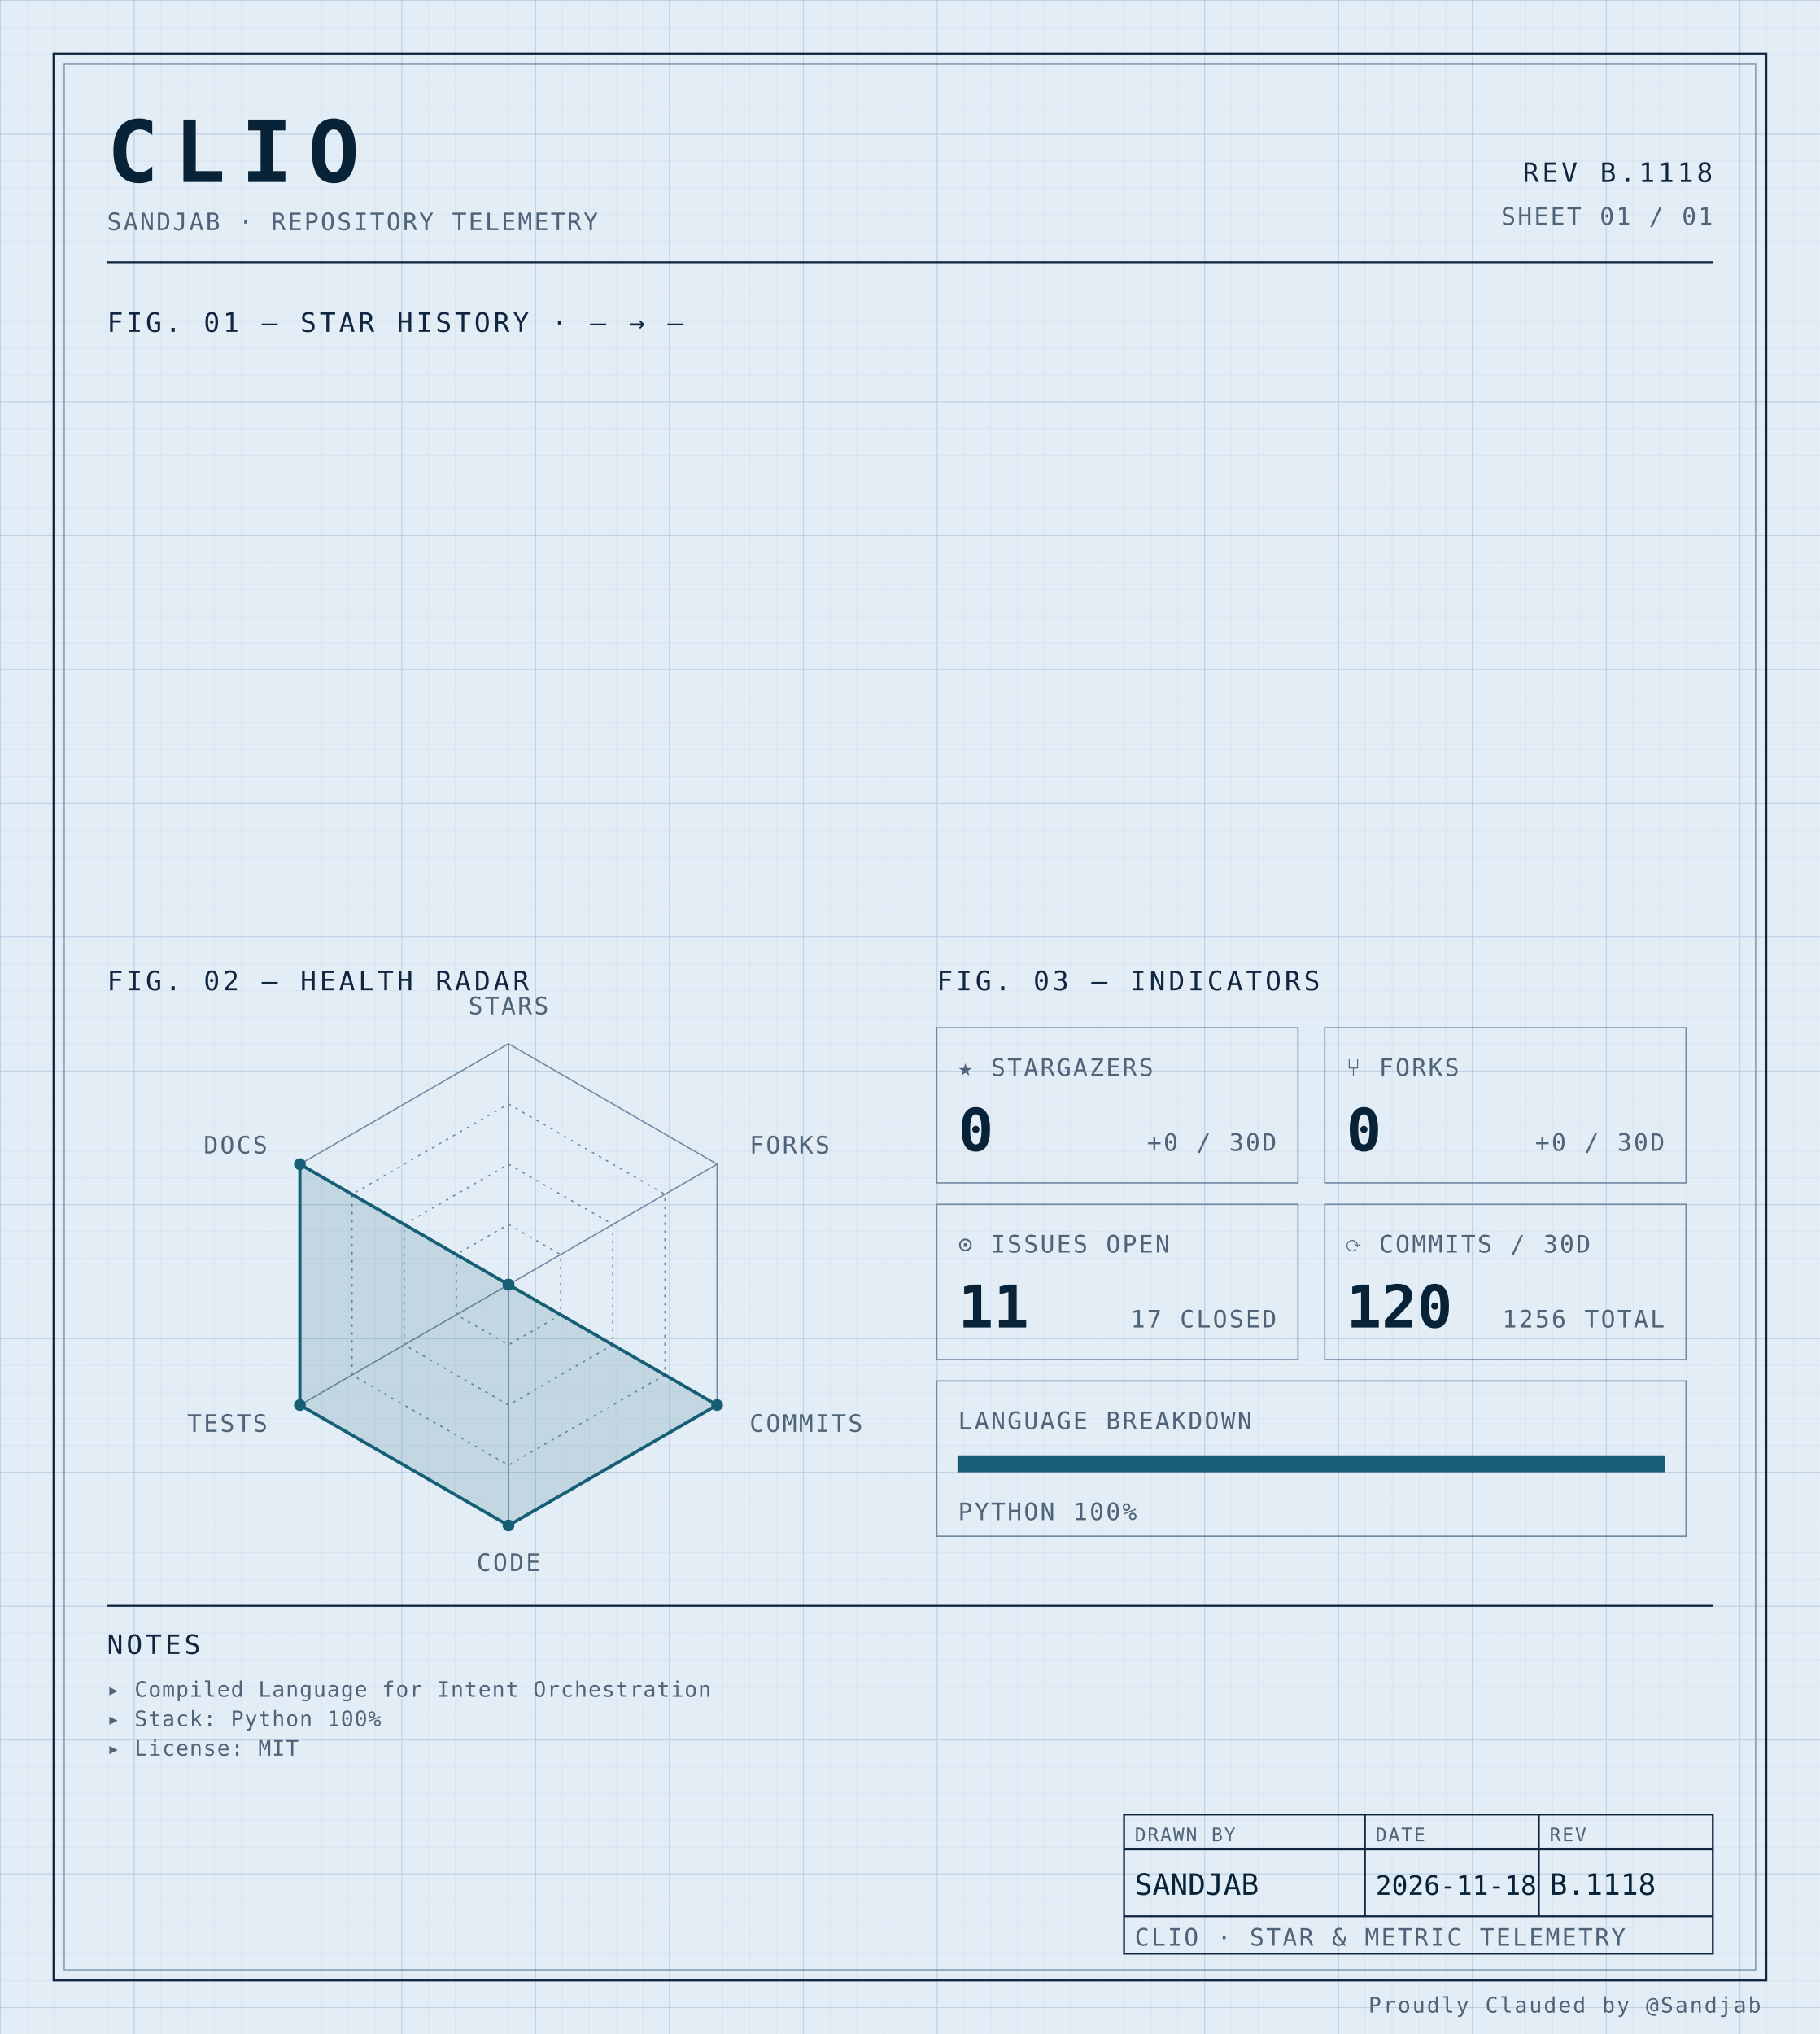
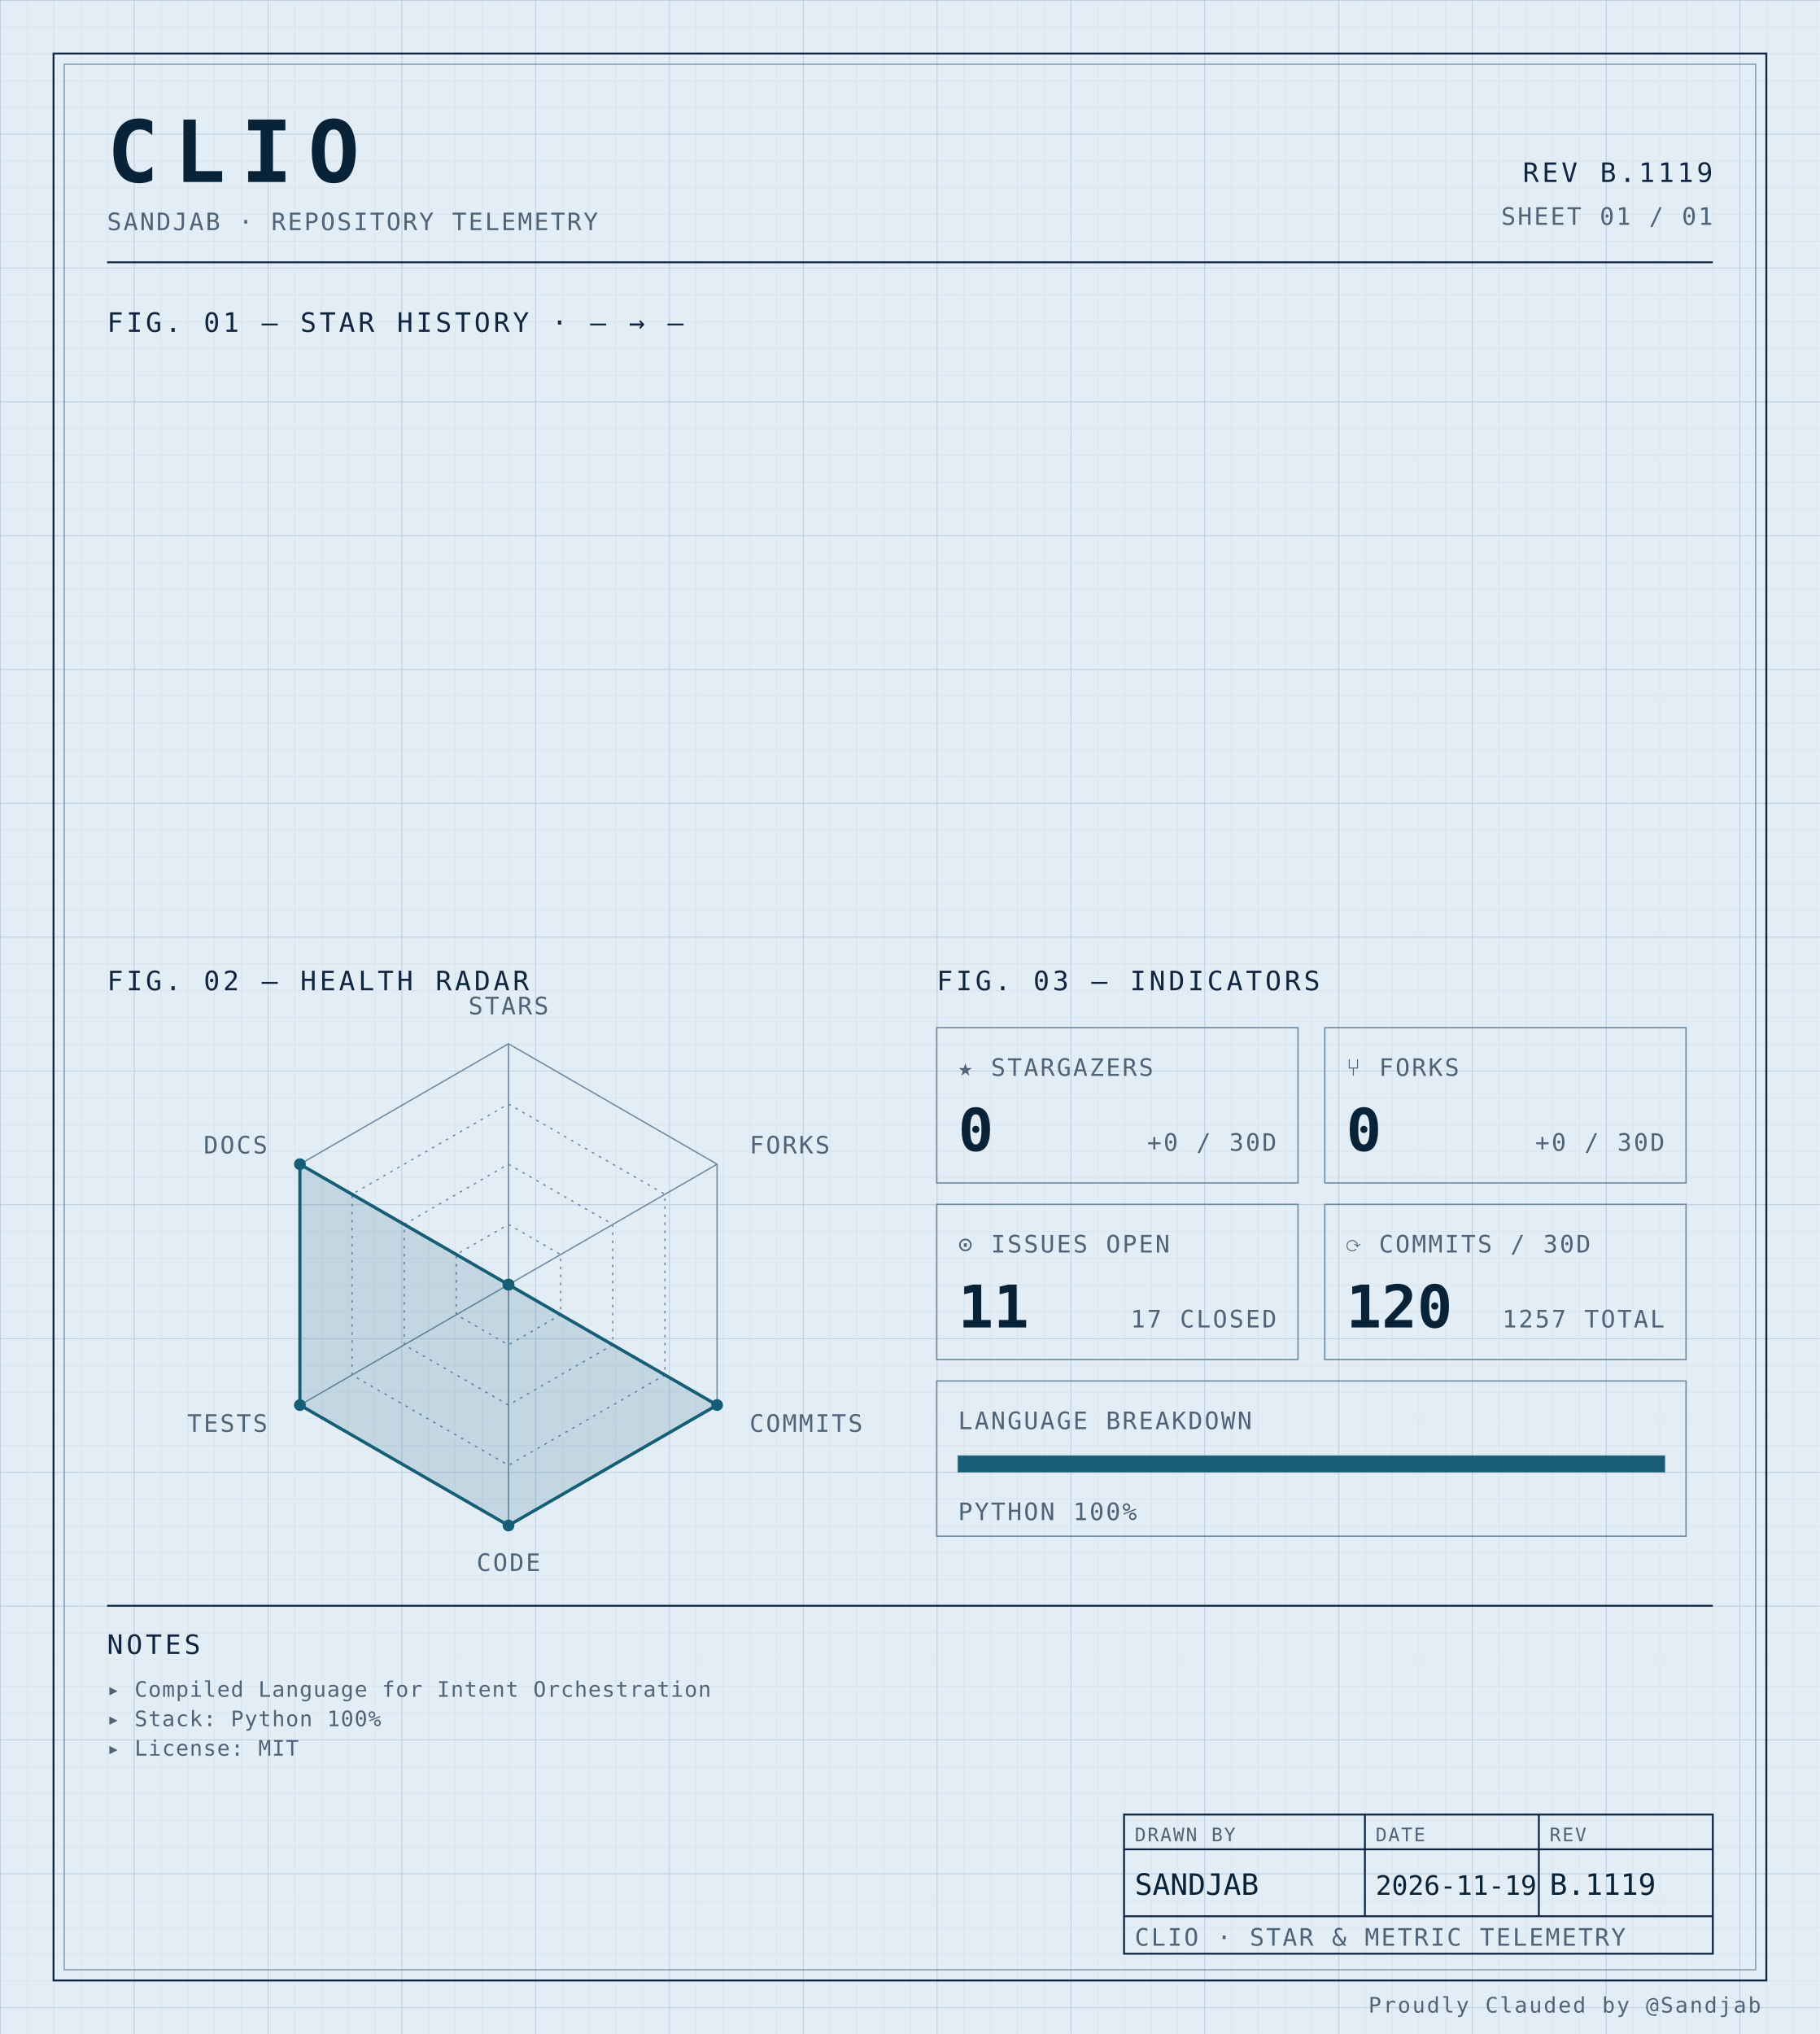
<svg xmlns="http://www.w3.org/2000/svg" width="100%" viewBox="0 0 680 760" role="img">
  <defs>
    <pattern id="grid-fine" width="10" height="10" patternUnits="userSpaceOnUse">
      <path d="M10 0H0V10" fill="none" stroke="#d4e0ec" stroke-width="0.4" />
    </pattern>
    <pattern id="grid-major" width="50" height="50" patternUnits="userSpaceOnUse">
      <path d="M50 0H0V50" fill="none" stroke="#b8cce0" stroke-width="0.5" />
    </pattern>
  </defs>
  <rect x="0" y="0" width="680" height="760" fill="#e3edf6" />
  <rect x="0" y="0" width="680" height="760" fill="url(#grid-fine)" />
  <rect x="0" y="0" width="680" height="760" fill="url(#grid-major)" />
  <rect x="20" y="20" width="640" height="720" fill="none" stroke="#0f2540" stroke-width="0.7" />
  <rect x="24" y="24" width="632" height="712" fill="none" stroke="#6f8aa3" stroke-width="0.4" />
  <text x="40" y="68" font-family="ui-monospace, 'SF Mono', 'JetBrains Mono', 'Cascadia Code', Consolas, monospace" font-size="32" font-weight="700" fill="#082338" text-anchor="start" letter-spacing="0.18em">CLIO</text>
  <text x="40" y="86" font-family="ui-monospace, 'SF Mono', 'JetBrains Mono', 'Cascadia Code', Consolas, monospace" font-size="9" font-weight="400" fill="#4f6478" text-anchor="start" letter-spacing="0.08em">SANDJAB · REPOSITORY TELEMETRY</text>
-   <text x="640" y="68" font-family="ui-monospace, 'SF Mono', 'JetBrains Mono', 'Cascadia Code', Consolas, monospace" font-size="10" font-weight="400" fill="#0f2540" text-anchor="end" letter-spacing="0.12em">REV B.1118</text>
+   <text x="640" y="68" font-family="ui-monospace, 'SF Mono', 'JetBrains Mono', 'Cascadia Code', Consolas, monospace" font-size="10" font-weight="400" fill="#0f2540" text-anchor="end" letter-spacing="0.12em">REV B.1119</text>
  <text x="640" y="84" font-family="ui-monospace, 'SF Mono', 'JetBrains Mono', 'Cascadia Code', Consolas, monospace" font-size="9" font-weight="400" fill="#4f6478" text-anchor="end" letter-spacing="0.08em">SHEET 01 / 01</text>
  <line x1="40" y1="98" x2="640" y2="98" stroke="#0f2540" stroke-width="0.7" />
  <text x="40" y="124" font-family="ui-monospace, 'SF Mono', 'JetBrains Mono', 'Cascadia Code', Consolas, monospace" font-size="10" font-weight="400" fill="#0f2540" text-anchor="start" letter-spacing="0.12em">FIG. 01 — STAR HISTORY · — → —</text>
  <text x="40" y="370" font-family="ui-monospace, 'SF Mono', 'JetBrains Mono', 'Cascadia Code', Consolas, monospace" font-size="10" font-weight="400" fill="#0f2540" text-anchor="start" letter-spacing="0.12em">FIG. 02 — HEALTH RADAR</text>
  <g transform="translate(190 480)">
    <polygon points="0.00,-90.00 77.94,-45.00 77.94,45.00 0.00,90.00 -77.94,45.00 -77.94,-45.00" fill="none" stroke="#6f8aa3" stroke-width="0.5" />
    <polygon points="0.00,-67.50 58.46,-33.75 58.46,33.75 0.00,67.50 -58.46,33.75 -58.46,-33.75" fill="none" stroke="#6f8aa3" stroke-width="0.5" stroke-dasharray="1,2" />
    <polygon points="0.00,-45.00 38.97,-22.50 38.97,22.50 0.00,45.00 -38.97,22.50 -38.97,-22.50" fill="none" stroke="#6f8aa3" stroke-width="0.5" stroke-dasharray="1,2" />
    <polygon points="0.00,-22.50 19.49,-11.25 19.49,11.25 0.00,22.50 -19.49,11.25 -19.49,-11.25" fill="none" stroke="#6f8aa3" stroke-width="0.5" stroke-dasharray="1,2" />
    <line x1="0" y1="0" x2="0.00" y2="-90.00" stroke="#6f8aa3" stroke-width="0.5" />
    <line x1="0" y1="0" x2="77.94" y2="-45.00" stroke="#6f8aa3" stroke-width="0.5" />
    <line x1="0" y1="0" x2="77.94" y2="45.00" stroke="#6f8aa3" stroke-width="0.5" />
    <line x1="0" y1="0" x2="0.00" y2="90.00" stroke="#6f8aa3" stroke-width="0.5" />
    <line x1="0" y1="0" x2="-77.94" y2="45.00" stroke="#6f8aa3" stroke-width="0.5" />
    <line x1="0" y1="0" x2="-77.94" y2="-45.00" stroke="#6f8aa3" stroke-width="0.5" />
    <polygon points="0.00,0.00 0.00,0.00 77.94,45.00 0.00,90.00 -77.94,45.00 -77.94,-45.00" fill="#155e75" fill-opacity="0.16" stroke="#155e75" stroke-width="1.2" />
    <circle cx="0.00" cy="0.00" r="2.2" fill="#155e75" />
    <circle cx="0.00" cy="0.00" r="2.2" fill="#155e75" />
    <circle cx="77.94" cy="45.00" r="2.2" fill="#155e75" />
    <circle cx="0.00" cy="90.00" r="2.2" fill="#155e75" />
    <circle cx="-77.94" cy="45.00" r="2.2" fill="#155e75" />
    <circle cx="-77.94" cy="-45.00" r="2.2" fill="#155e75" />
    <text x="6.3681633555662356e-15" y="-101" font-family="ui-monospace, 'SF Mono', 'JetBrains Mono', 'Cascadia Code', Consolas, monospace" font-size="9" font-weight="400" fill="#4f6478" text-anchor="middle" letter-spacing="0.08em">STARS</text>
    <text x="90.067" y="-49" font-family="ui-monospace, 'SF Mono', 'JetBrains Mono', 'Cascadia Code', Consolas, monospace" font-size="9" font-weight="400" fill="#4f6478" text-anchor="start" letter-spacing="0.08em">FORKS</text>
    <text x="90.067" y="55" font-family="ui-monospace, 'SF Mono', 'JetBrains Mono', 'Cascadia Code', Consolas, monospace" font-size="9" font-weight="400" fill="#4f6478" text-anchor="start" letter-spacing="0.08em">COMMITS</text>
    <text x="6.3681633555662356e-15" y="107" font-family="ui-monospace, 'SF Mono', 'JetBrains Mono', 'Cascadia Code', Consolas, monospace" font-size="9" font-weight="400" fill="#4f6478" text-anchor="middle" letter-spacing="0.08em">CODE</text>
    <text x="-90.067" y="55" font-family="ui-monospace, 'SF Mono', 'JetBrains Mono', 'Cascadia Code', Consolas, monospace" font-size="9" font-weight="400" fill="#4f6478" text-anchor="end" letter-spacing="0.08em">TESTS</text>
    <text x="-90.067" y="-49" font-family="ui-monospace, 'SF Mono', 'JetBrains Mono', 'Cascadia Code', Consolas, monospace" font-size="9" font-weight="400" fill="#4f6478" text-anchor="end" letter-spacing="0.08em">DOCS</text>
  </g>
  <text x="350" y="370" font-family="ui-monospace, 'SF Mono', 'JetBrains Mono', 'Cascadia Code', Consolas, monospace" font-size="10" font-weight="400" fill="#0f2540" text-anchor="start" letter-spacing="0.12em">FIG. 03 — INDICATORS</text>
  <rect x="350" y="384" width="135" height="58" fill="none" stroke="#6f8aa3" stroke-width="0.5" />
  <text x="358" y="402" font-family="ui-monospace, 'SF Mono', 'JetBrains Mono', 'Cascadia Code', Consolas, monospace" font-size="9" font-weight="400" fill="#4f6478" text-anchor="start" letter-spacing="0.08em">★ STARGAZERS</text>
  <text x="358" y="430" font-family="ui-monospace, 'SF Mono', 'JetBrains Mono', 'Cascadia Code', Consolas, monospace" font-size="22" font-weight="700" fill="#082338" text-anchor="start" letter-spacing="normal">0</text>
  <text x="477" y="430" font-family="ui-monospace, 'SF Mono', 'JetBrains Mono', 'Cascadia Code', Consolas, monospace" font-size="9" font-weight="400" fill="#4f6478" text-anchor="end" letter-spacing="0.08em">+0 / 30D</text>
  <rect x="495" y="384" width="135" height="58" fill="none" stroke="#6f8aa3" stroke-width="0.5" />
  <text x="503" y="402" font-family="ui-monospace, 'SF Mono', 'JetBrains Mono', 'Cascadia Code', Consolas, monospace" font-size="9" font-weight="400" fill="#4f6478" text-anchor="start" letter-spacing="0.08em">⑂ FORKS</text>
  <text x="503" y="430" font-family="ui-monospace, 'SF Mono', 'JetBrains Mono', 'Cascadia Code', Consolas, monospace" font-size="22" font-weight="700" fill="#082338" text-anchor="start" letter-spacing="normal">0</text>
  <text x="622" y="430" font-family="ui-monospace, 'SF Mono', 'JetBrains Mono', 'Cascadia Code', Consolas, monospace" font-size="9" font-weight="400" fill="#4f6478" text-anchor="end" letter-spacing="0.08em">+0 / 30D</text>
  <rect x="350" y="450" width="135" height="58" fill="none" stroke="#6f8aa3" stroke-width="0.5" />
  <text x="358" y="468" font-family="ui-monospace, 'SF Mono', 'JetBrains Mono', 'Cascadia Code', Consolas, monospace" font-size="9" font-weight="400" fill="#4f6478" text-anchor="start" letter-spacing="0.08em">⊙ ISSUES OPEN</text>
  <text x="358" y="496" font-family="ui-monospace, 'SF Mono', 'JetBrains Mono', 'Cascadia Code', Consolas, monospace" font-size="22" font-weight="700" fill="#082338" text-anchor="start" letter-spacing="normal">11</text>
  <text x="477" y="496" font-family="ui-monospace, 'SF Mono', 'JetBrains Mono', 'Cascadia Code', Consolas, monospace" font-size="9" font-weight="400" fill="#4f6478" text-anchor="end" letter-spacing="0.08em">17 CLOSED</text>
  <rect x="495" y="450" width="135" height="58" fill="none" stroke="#6f8aa3" stroke-width="0.5" />
  <text x="503" y="468" font-family="ui-monospace, 'SF Mono', 'JetBrains Mono', 'Cascadia Code', Consolas, monospace" font-size="9" font-weight="400" fill="#4f6478" text-anchor="start" letter-spacing="0.08em">⟳ COMMITS / 30D</text>
  <text x="503" y="496" font-family="ui-monospace, 'SF Mono', 'JetBrains Mono', 'Cascadia Code', Consolas, monospace" font-size="22" font-weight="700" fill="#082338" text-anchor="start" letter-spacing="normal">120</text>
-   <text x="622" y="496" font-family="ui-monospace, 'SF Mono', 'JetBrains Mono', 'Cascadia Code', Consolas, monospace" font-size="9" font-weight="400" fill="#4f6478" text-anchor="end" letter-spacing="0.08em">1256 TOTAL</text>
+   <text x="622" y="496" font-family="ui-monospace, 'SF Mono', 'JetBrains Mono', 'Cascadia Code', Consolas, monospace" font-size="9" font-weight="400" fill="#4f6478" text-anchor="end" letter-spacing="0.08em">1257 TOTAL</text>
  <rect x="350" y="516" width="280" height="58" fill="none" stroke="#6f8aa3" stroke-width="0.5" />
  <text x="358" y="534" font-family="ui-monospace, 'SF Mono', 'JetBrains Mono', 'Cascadia Code', Consolas, monospace" font-size="9" font-weight="400" fill="#4f6478" text-anchor="start" letter-spacing="0.08em">LANGUAGE BREAKDOWN</text>
  <rect x="358" y="544" width="264" height="6" fill="none" stroke="#6f8aa3" stroke-width="0.5" />
  <rect x="358" y="544" width="264.00" height="6" fill="#155e75" />
  <text x="358" y="568" font-family="ui-monospace, 'SF Mono', 'JetBrains Mono', 'Cascadia Code', Consolas, monospace" font-size="9" font-weight="400" fill="#4f6478" text-anchor="start" letter-spacing="0.08em">PYTHON 100%</text>
  <line x1="40" y1="600" x2="640" y2="600" stroke="#0f2540" stroke-width="0.7" />
  <text x="40" y="618" font-family="ui-monospace, 'SF Mono', 'JetBrains Mono', 'Cascadia Code', Consolas, monospace" font-size="10" font-weight="400" fill="#0f2540" text-anchor="start" letter-spacing="0.12em">NOTES</text>
  <text x="40" y="634" font-family="ui-monospace, 'SF Mono', 'JetBrains Mono', 'Cascadia Code', Consolas, monospace" font-size="8" font-weight="400" fill="#4f6478" text-anchor="start" letter-spacing="0.04em">▸ Compiled Language for Intent Orchestration</text>
  <text x="40" y="645" font-family="ui-monospace, 'SF Mono', 'JetBrains Mono', 'Cascadia Code', Consolas, monospace" font-size="8" font-weight="400" fill="#4f6478" text-anchor="start" letter-spacing="0.04em">▸ Stack: Python 100%</text>
  <text x="40" y="656" font-family="ui-monospace, 'SF Mono', 'JetBrains Mono', 'Cascadia Code', Consolas, monospace" font-size="8" font-weight="400" fill="#4f6478" text-anchor="start" letter-spacing="0.04em">▸ License: MIT</text>
  <rect x="420" y="678" width="220" height="52" fill="none" stroke="#0f2540" stroke-width="0.7" />
  <line x1="420" y1="691" x2="640" y2="691" stroke="#0f2540" stroke-width="0.7" />
  <line x1="420" y1="716" x2="640" y2="716" stroke="#0f2540" stroke-width="0.7" />
  <line x1="510" y1="678" x2="510" y2="716" stroke="#0f2540" stroke-width="0.7" />
  <line x1="575" y1="678" x2="575" y2="716" stroke="#0f2540" stroke-width="0.7" />
  <text x="424" y="688" font-family="ui-monospace, 'SF Mono', 'JetBrains Mono', 'Cascadia Code', Consolas, monospace" font-size="7" font-weight="400" fill="#4f6478" text-anchor="start" letter-spacing="0.08em">DRAWN BY</text>
  <text x="514" y="688" font-family="ui-monospace, 'SF Mono', 'JetBrains Mono', 'Cascadia Code', Consolas, monospace" font-size="7" font-weight="400" fill="#4f6478" text-anchor="start" letter-spacing="0.08em">DATE</text>
  <text x="579" y="688" font-family="ui-monospace, 'SF Mono', 'JetBrains Mono', 'Cascadia Code', Consolas, monospace" font-size="7" font-weight="400" fill="#4f6478" text-anchor="start" letter-spacing="0.08em">REV</text>
  <text x="424" y="708" font-family="ui-monospace, 'SF Mono', 'JetBrains Mono', 'Cascadia Code', Consolas, monospace" font-size="11" font-weight="400" fill="#082338" text-anchor="start" letter-spacing="normal">SANDJAB</text>
-   <text x="514" y="708" font-family="ui-monospace, 'SF Mono', 'JetBrains Mono', 'Cascadia Code', Consolas, monospace" font-size="10" font-weight="400" fill="#082338" text-anchor="start" letter-spacing="normal">2026-11-18</text>
-   <text x="579" y="708" font-family="ui-monospace, 'SF Mono', 'JetBrains Mono', 'Cascadia Code', Consolas, monospace" font-size="11" font-weight="400" fill="#082338" text-anchor="start" letter-spacing="normal">B.1118</text>
+   <text x="514" y="708" font-family="ui-monospace, 'SF Mono', 'JetBrains Mono', 'Cascadia Code', Consolas, monospace" font-size="10" font-weight="400" fill="#082338" text-anchor="start" letter-spacing="normal">2026-11-19</text>
+   <text x="579" y="708" font-family="ui-monospace, 'SF Mono', 'JetBrains Mono', 'Cascadia Code', Consolas, monospace" font-size="11" font-weight="400" fill="#082338" text-anchor="start" letter-spacing="normal">B.1119</text>
  <text x="424" y="727" font-family="ui-monospace, 'SF Mono', 'JetBrains Mono', 'Cascadia Code', Consolas, monospace" font-size="9" font-weight="400" fill="#4f6478" text-anchor="start" letter-spacing="0.08em">CLIO · STAR &amp; METRIC TELEMETRY</text>
  <text x="658" y="752" font-family="ui-monospace, 'SF Mono', 'JetBrains Mono', 'Cascadia Code', Consolas, monospace" font-size="8" font-weight="400" fill="#4f6478" text-anchor="end" letter-spacing="0.08em">Proudly Clauded by @Sandjab</text>
</svg>
